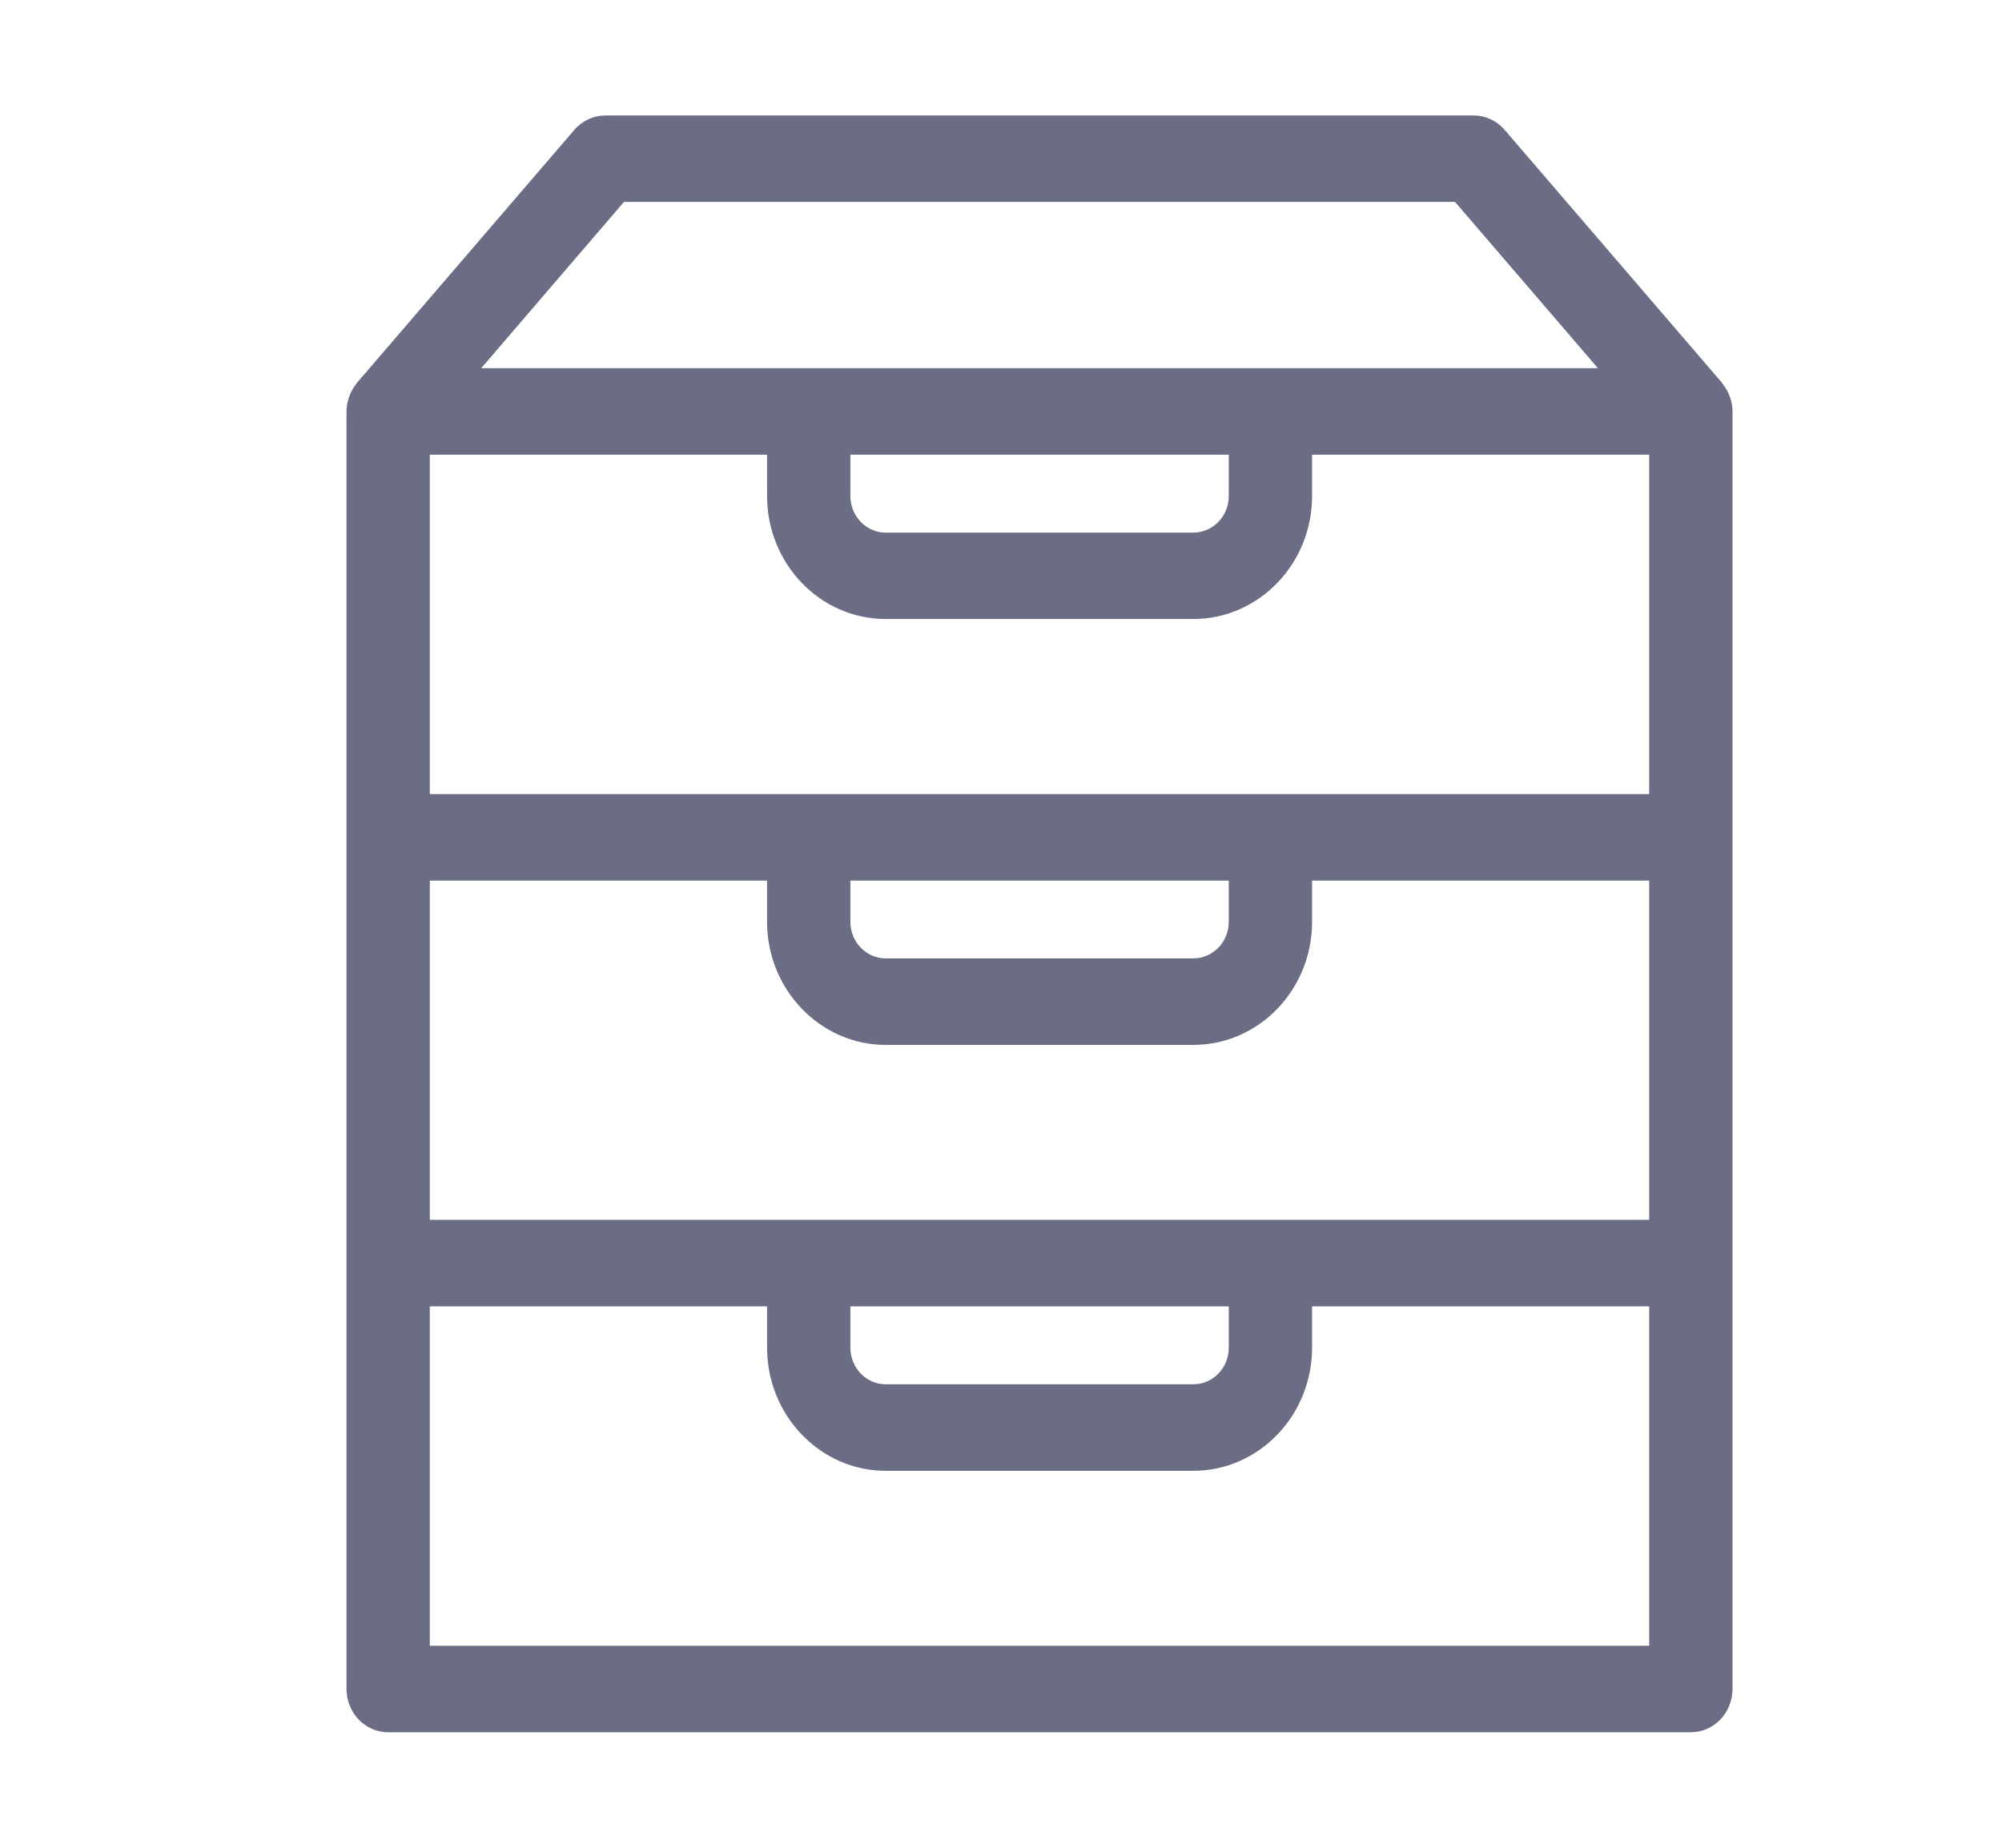
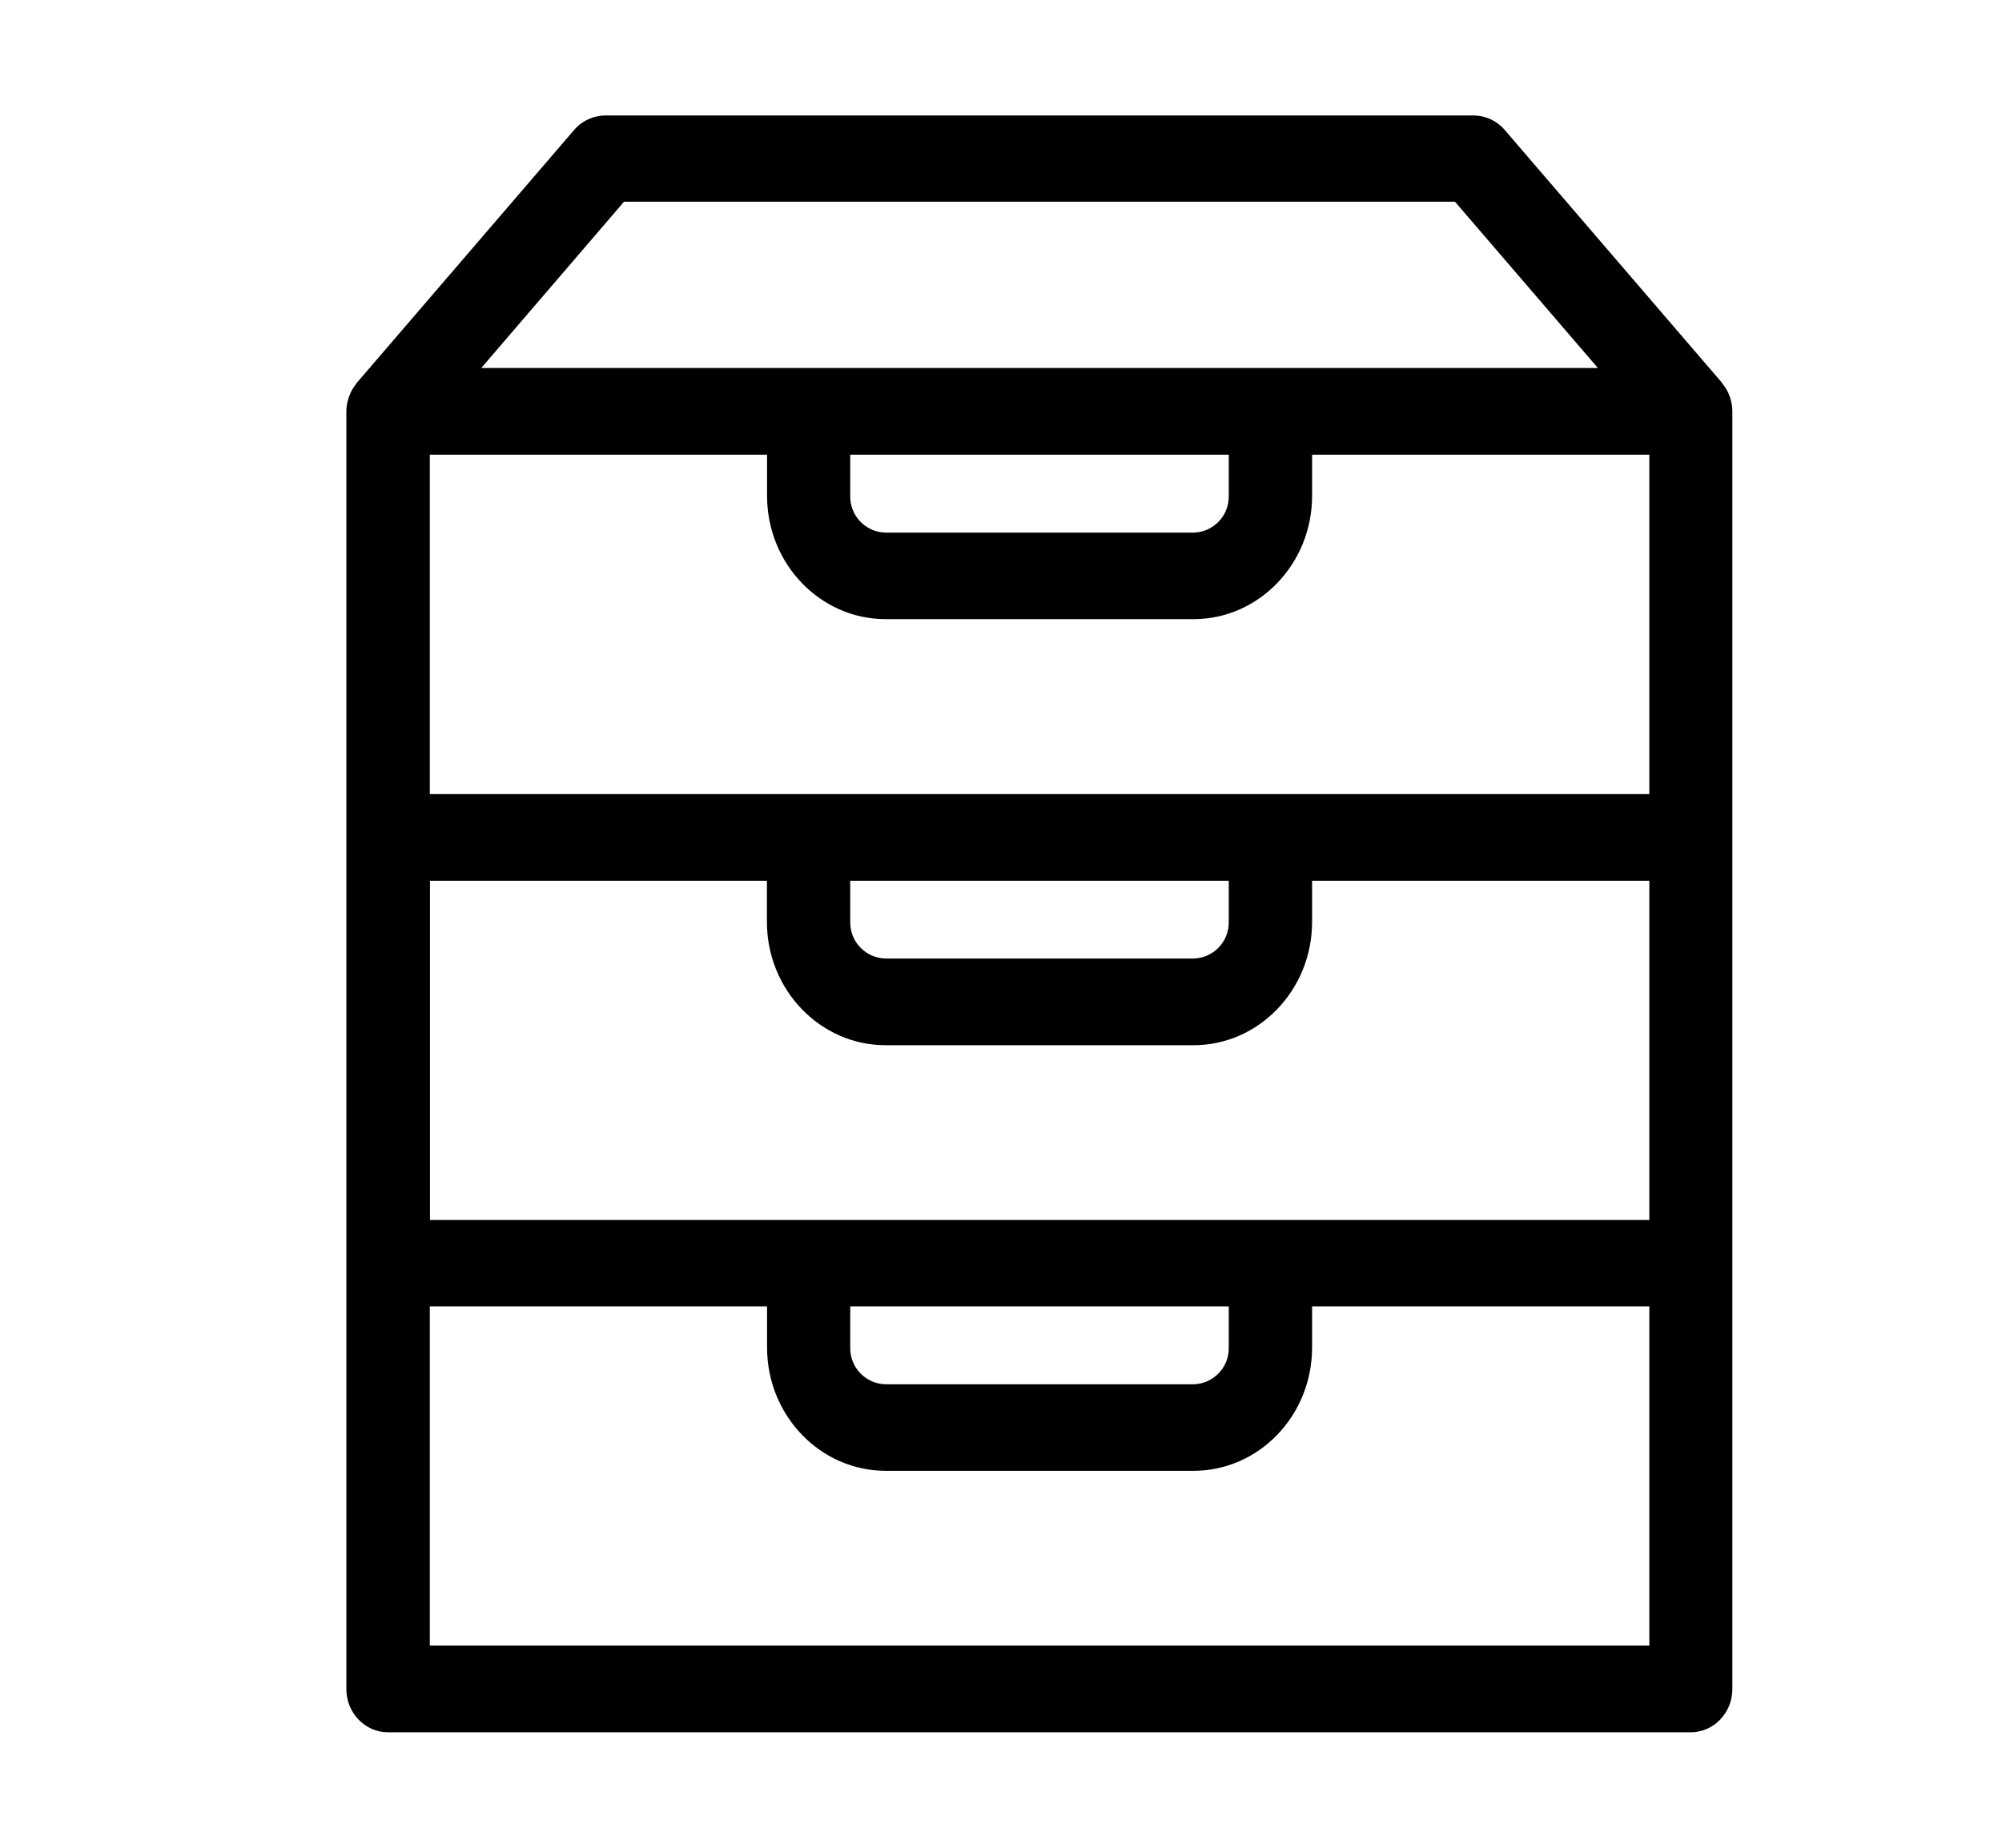
- <svg xmlns="http://www.w3.org/2000/svg" viewBox="0 0 13 12" fill="none">
-   <path d="M11.237 2.589C11.236 2.585 11.235 2.581 11.233 2.577C11.222 2.545 11.205 2.516 11.184 2.491C11.183 2.489 11.183 2.487 11.181 2.485L9.771 0.844C9.72 0.784 9.646 0.75 9.569 0.75H3.931C3.854 0.75 3.78 0.784 3.729 0.844L2.319 2.485C2.317 2.487 2.317 2.489 2.315 2.491C2.295 2.516 2.278 2.545 2.267 2.577C2.266 2.581 2.265 2.585 2.263 2.589C2.255 2.615 2.25 2.643 2.25 2.672V10.969C2.25 11.124 2.371 11.25 2.521 11.25H10.979C11.129 11.25 11.25 11.124 11.25 10.969V2.672C11.25 2.643 11.245 2.615 11.237 2.589ZM5.522 8.484H7.979V8.752C7.979 8.884 7.876 8.99 7.749 8.99H5.751C5.625 8.99 5.522 8.884 5.522 8.752V8.484ZM2.791 7.922V5.719H4.981V5.987C4.981 6.427 5.327 6.786 5.751 6.786H7.749C8.174 6.786 8.52 6.428 8.52 5.987V5.719H10.709V7.922L2.791 7.922ZM4.981 2.953V3.221C4.981 3.662 5.326 4.02 5.751 4.02H7.749C8.174 4.02 8.52 3.662 8.52 3.221V2.953H10.709V5.157H2.791V2.953H4.981ZM7.979 2.953V3.221C7.979 3.352 7.876 3.459 7.749 3.459H5.751C5.625 3.459 5.522 3.352 5.522 3.221V2.953H7.979ZM5.522 5.719H7.979V5.987C7.979 6.118 7.876 6.224 7.749 6.224H5.751C5.625 6.224 5.522 6.118 5.522 5.987V5.719ZM4.052 1.311H9.448L10.376 2.391H3.125L4.052 1.311ZM10.709 10.688H2.791V8.484H4.981V8.752C4.981 9.193 5.327 9.552 5.751 9.552H7.749C8.174 9.552 8.52 9.193 8.52 8.752V8.484H10.709L10.709 10.688Z" fill="#6B6D85" />
+ <svg xmlns="http://www.w3.org/2000/svg" fill="none" viewBox="0 0 13 12">
+   <path fill="currentColor" d="m11.237 2.589-.004-.012a.275.275 0 0 0-.049-.086l-.003-.006L9.771.844A.266.266 0 0 0 9.569.75H3.93a.267.267 0 0 0-.202.094l-1.41 1.641-.004.006a.283.283 0 0 0-.048.086l-.004.012a.286.286 0 0 0-.013.083v8.297c0 .155.121.281.27.281h8.46c.149 0 .27-.126.27-.28V2.671a.28.28 0 0 0-.013-.083ZM5.522 8.484h2.457v.268a.234.234 0 0 1-.23.238H5.751a.234.234 0 0 1-.23-.238v-.268Zm-2.73-.562V5.72H4.98v.268c0 .44.346.8.77.8H7.75c.425 0 .77-.36.77-.8v-.268h2.19v2.203H2.791Zm2.189-4.97v.269c0 .44.345.8.77.8H7.75c.425 0 .77-.36.77-.8v-.268h2.19v2.204H2.791V2.953h2.19Zm2.998 0v.269a.234.234 0 0 1-.23.238H5.751a.234.234 0 0 1-.23-.238v-.268H7.98ZM5.522 5.72h2.457v.268a.234.234 0 0 1-.23.237H5.751a.234.234 0 0 1-.23-.237v-.268ZM4.052 1.31h5.396l.928 1.08H3.125l.927-1.08Zm6.657 9.377H2.791V8.484h2.19v.268c0 .441.346.8.77.8H7.75c.425 0 .77-.359.77-.8v-.268h2.19v2.204Z" />
</svg>
